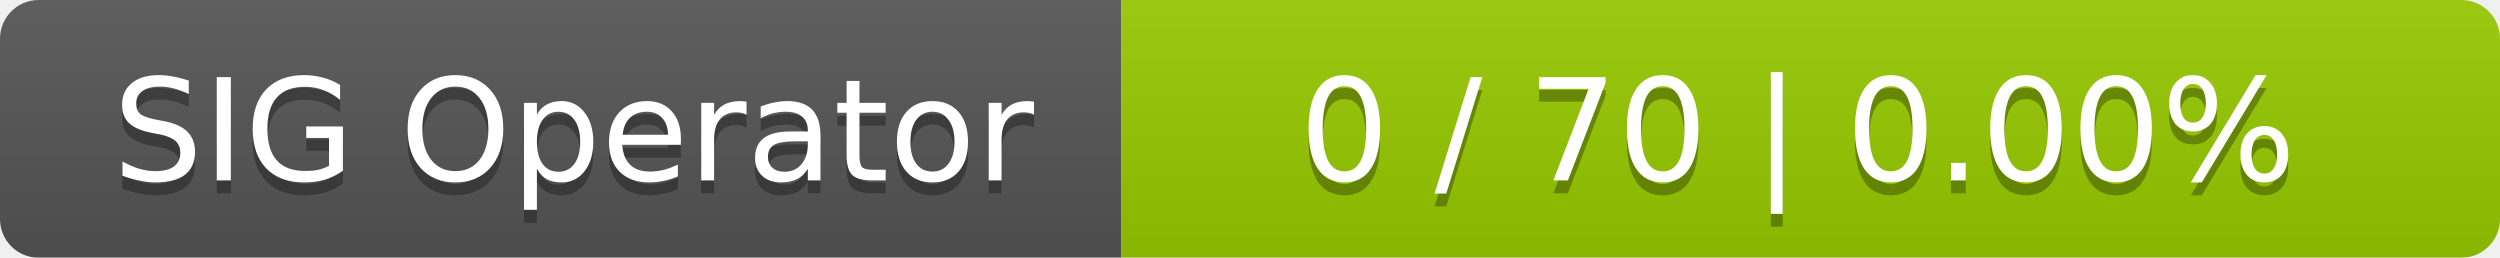
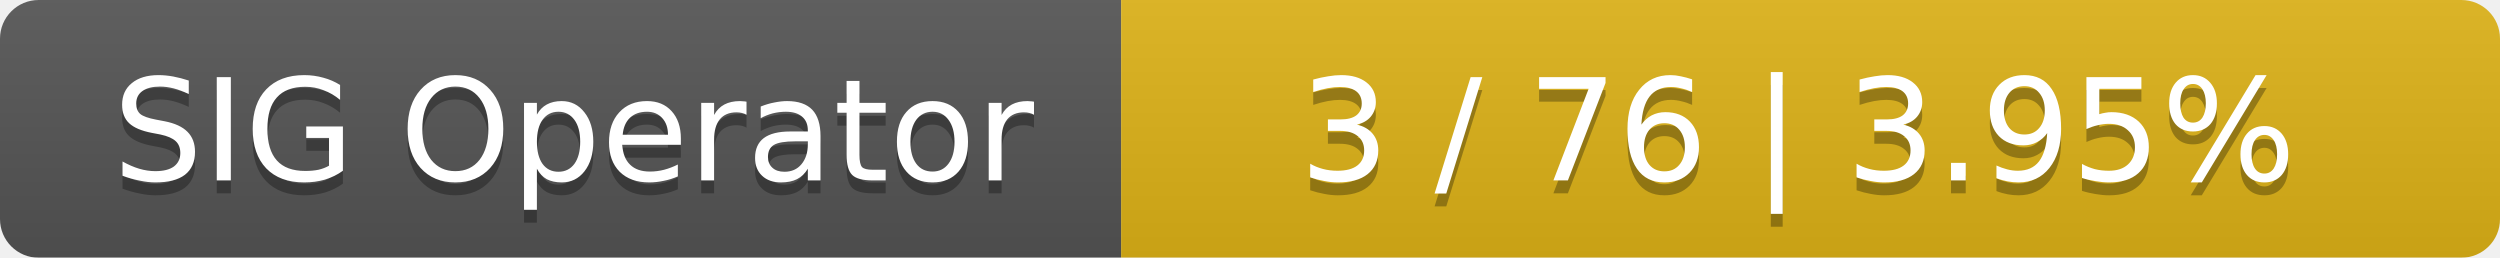
<svg xmlns="http://www.w3.org/2000/svg" width="194" height="20">
  <linearGradient id="smooth" x2="0" y2="100%">
    <stop offset="0" stop-color="#bbb" stop-opacity=".1" />
    <stop offset="1" stop-opacity=".1" />
  </linearGradient>
  <mask id="round">
    <rect width="194" height="20" rx="3" fill="#fff" />
  </mask>
  <g mask="url(#round)">
    <rect width="87" height="20" fill="#555" />
-     <rect x="87" width="107" height="20" fill="#97ca00" />
+     <rect x="87" width="107" height="20" fill="#dfb317" />
    <rect width="194" height="20" fill="url(#smooth)" />
  </g>
  <g fill="#fff" text-anchor="middle" font-family="DejaVu Sans,Verdana,Geneva,sans-serif" font-size="11">
    <text x="44.5" y="15" fill="#010101" fill-opacity=".3">SIG Operator</text>
    <text x="44.5" y="14">SIG Operator</text>
-     <text x="139.5" y="15" fill="#010101" fill-opacity=".3">0 / 70    |    0.00%</text>
-     <text x="139.5" y="14">0 / 70    |    0.00%</text>
+     <text x="139.5" y="15" fill="#010101" fill-opacity=".3">3 / 76    |    3.95%</text>
+     <text x="139.5" y="14">3 / 76    |    3.95%</text>
  </g>
</svg>
